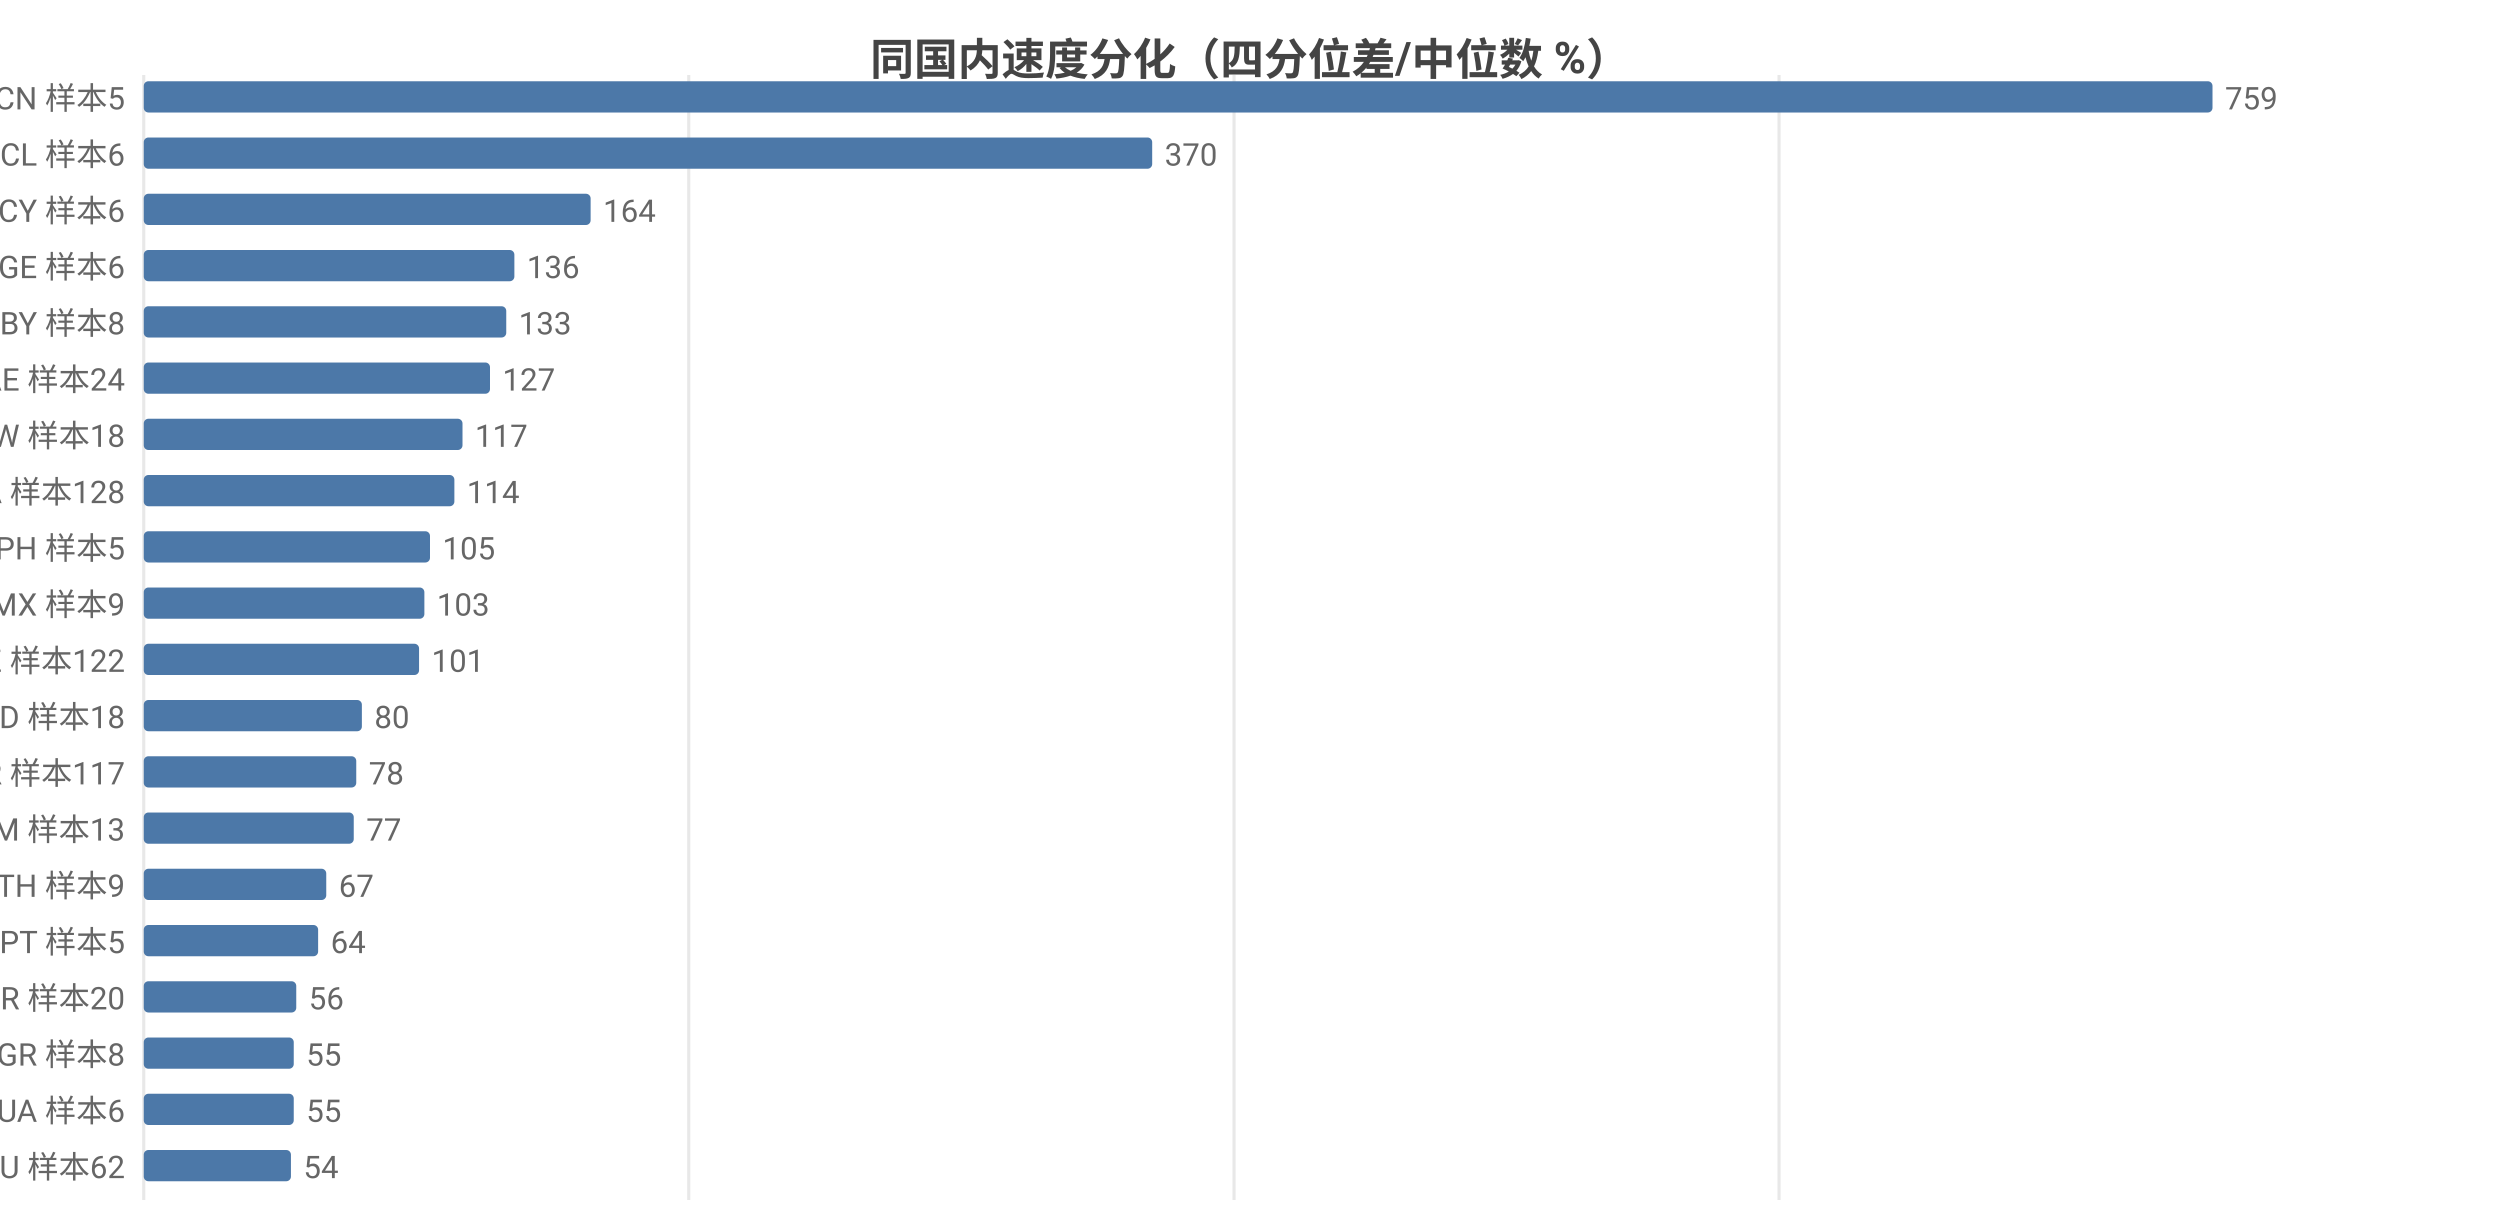
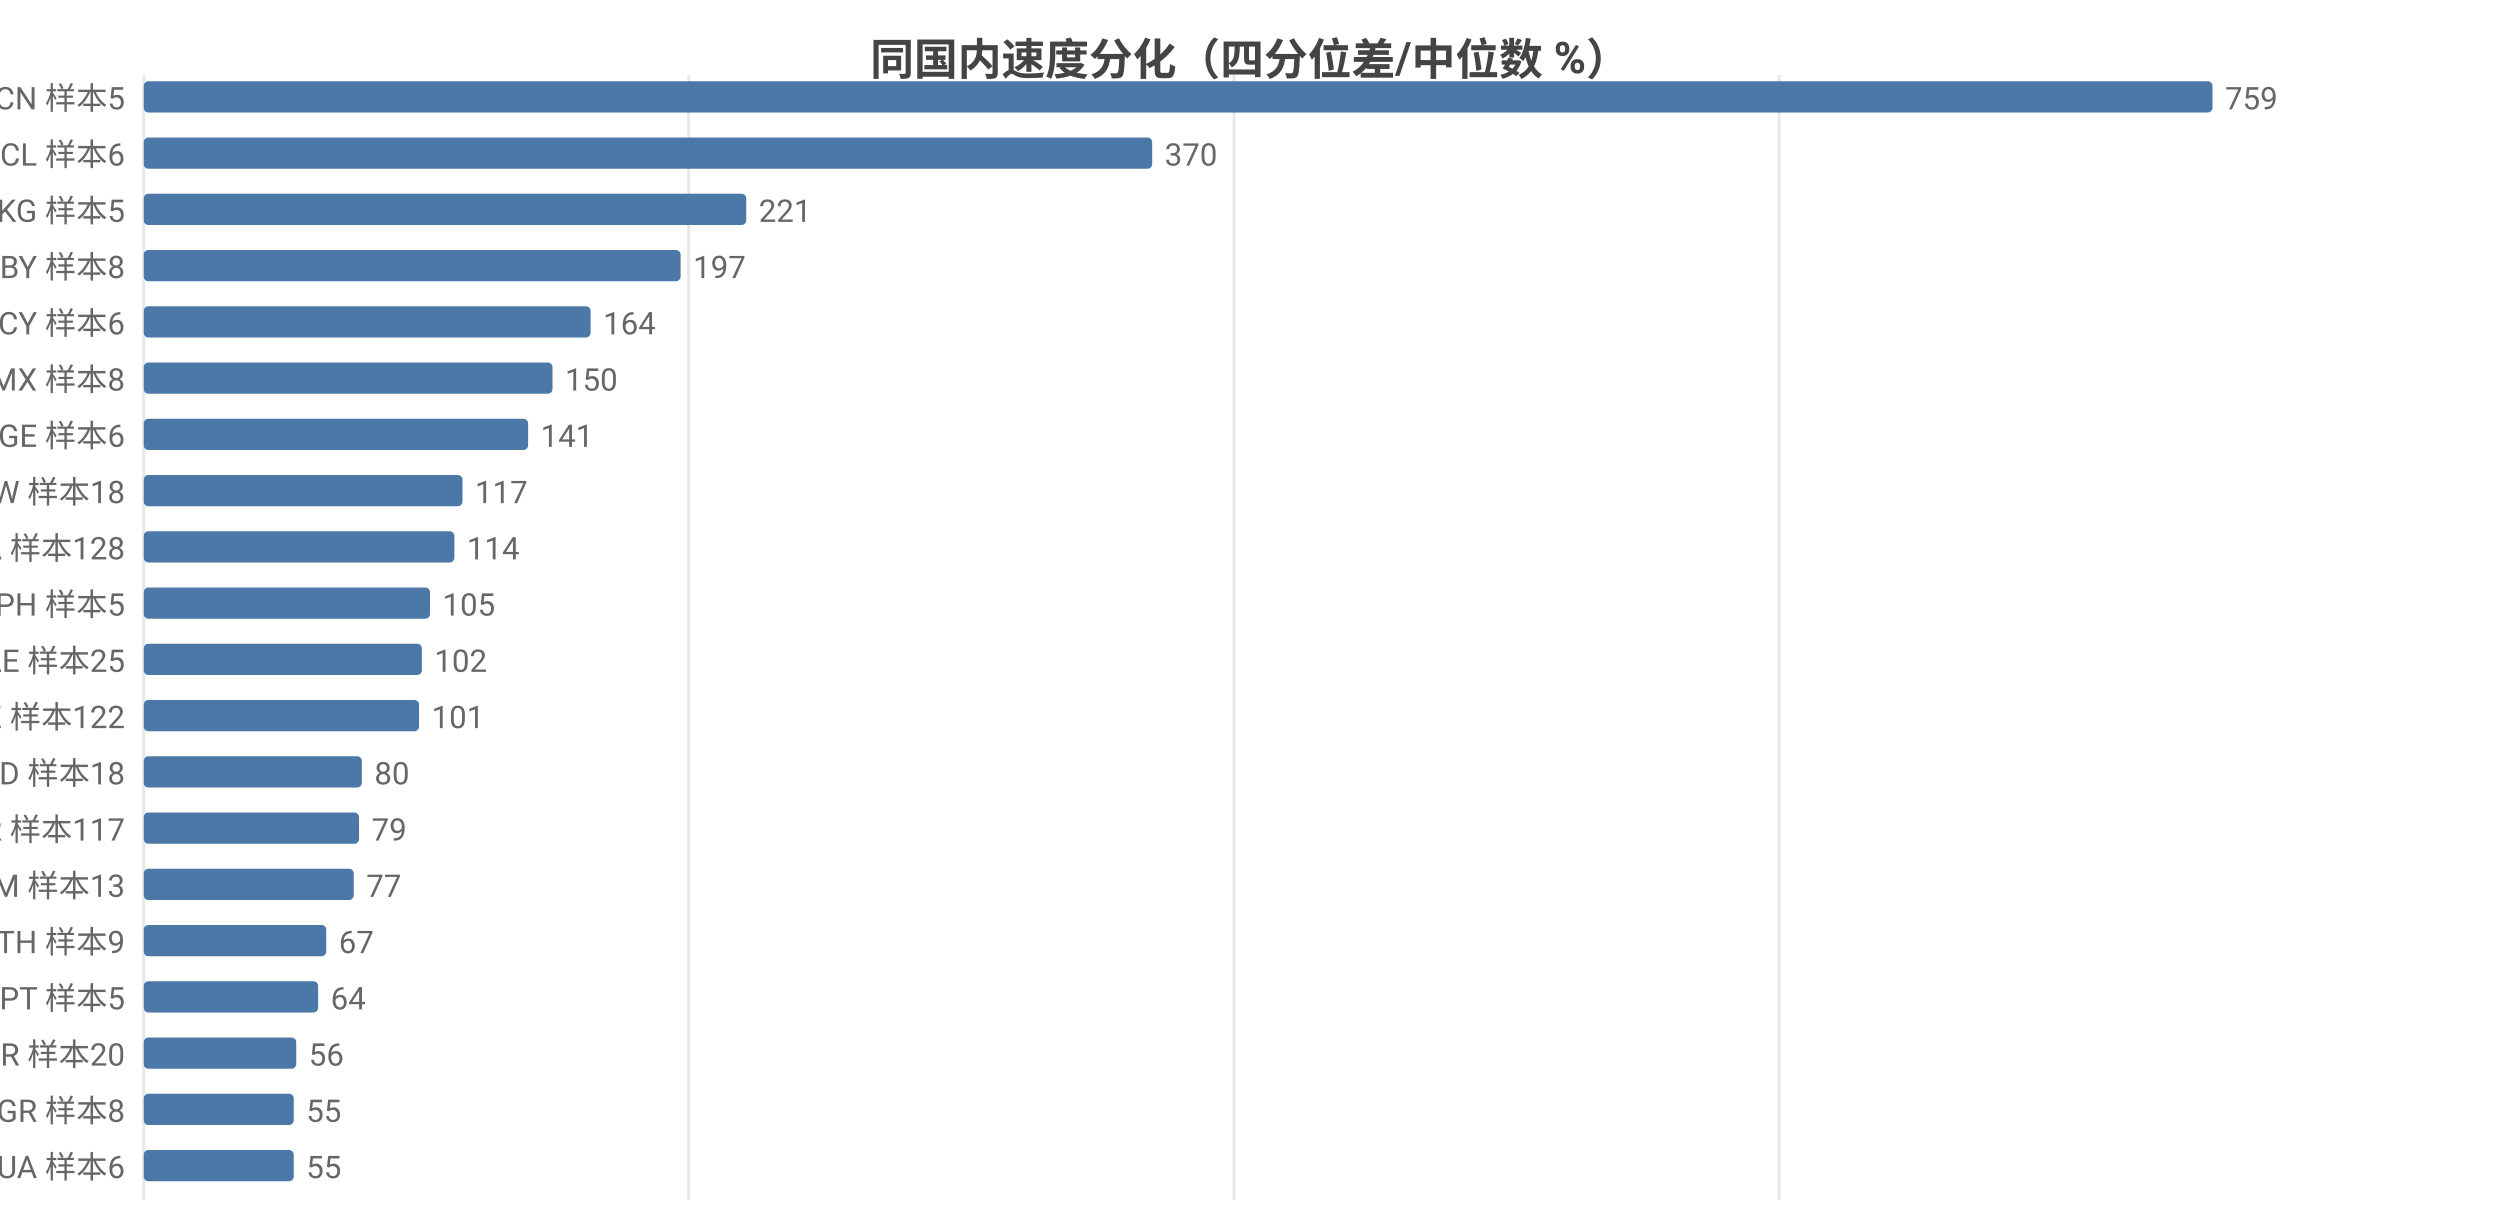
<svg xmlns="http://www.w3.org/2000/svg" width="800" height="392" viewBox="0 0 800 392">
  <rect width="800" height="392" fill="#ffffff" />
  <style>text{font-family:system-ui,-apple-system,'Segoe UI',Roboto,'PingFang SC','Microsoft YaHei','Noto Sans CJK SC',sans-serif}.g{stroke:#e8e8e8;stroke-width:1}.a{stroke:#999;stroke-width:1}.t{font-size:10px;fill:#666}.m{font-size:10px;text-anchor:middle;fill:#666}.e{font-size:10px;text-anchor:end;fill:#666}.l{font-size:11px;fill:#333}.tt{font-size:14px;font-weight:600;text-anchor:middle;fill:#444}.em{font-size:13px;text-anchor:middle;fill:#999}</style>
  <text class="tt" x="400.0" y="24">同国内速度分化（四分位差/中位数 %）</text>
  <line class="g" x1="46" y1="24" x2="46" y2="384" />
  <line class="g" x1="220.4" y1="24" x2="220.4" y2="384" />
  <line class="g" x1="394.9" y1="24" x2="394.9" y2="384" />
  <line class="g" x1="569.3" y1="24" x2="569.3" y2="384" />
  <text class="e" x="40" y="35">CN 样本5</text>
  <rect x="46" y="26" width="662" height="10" fill="#4c78a8" rx="1.5" />
  <text class="t" x="712" y="35">759</text>
  <text class="e" x="40" y="53">CL 样本6</text>
  <rect x="46" y="44" width="322.7" height="10" fill="#4c78a8" rx="1.5" />
  <text class="t" x="372.7" y="53">370</text>
-   <text class="e" x="40" y="71">CY 样本6</text>
-   <rect x="46" y="62" width="143.0" height="10" fill="#4c78a8" rx="1.5" />
-   <text class="t" x="193.0" y="71">164</text>
-   <text class="e" x="40" y="89">GE 样本6</text>
-   <rect x="46" y="80" width="118.6" height="10" fill="#4c78a8" rx="1.5" />
-   <text class="t" x="168.6" y="89">136</text>
-   <text class="e" x="40" y="107">BY 样本8</text>
-   <rect x="46" y="98" width="116.0" height="10" fill="#4c78a8" rx="1.5" />
-   <text class="t" x="166.0" y="107">133</text>
-   <text class="e" x="40" y="125">AE 样本24</text>
-   <rect x="46" y="116" width="110.8" height="10" fill="#4c78a8" rx="1.5" />
-   <text class="t" x="160.8" y="125">127</text>
-   <text class="e" x="40" y="143">TW 样本18</text>
-   <rect x="46" y="134" width="102.0" height="10" fill="#4c78a8" rx="1.5" />
-   <text class="t" x="152.0" y="143">117</text>
-   <text class="e" x="40" y="161">CA 样本128</text>
-   <rect x="46" y="152" width="99.4" height="10" fill="#4c78a8" rx="1.5" />
-   <text class="t" x="149.4" y="161">114</text>
-   <text class="e" x="40" y="179">PH 样本5</text>
-   <rect x="46" y="170" width="91.6" height="10" fill="#4c78a8" rx="1.5" />
-   <text class="t" x="141.6" y="179">105</text>
-   <text class="e" x="40" y="197">MX 样本9</text>
-   <rect x="46" y="188" width="89.8" height="10" fill="#4c78a8" rx="1.5" />
-   <text class="t" x="139.8" y="197">103</text>
-   <text class="e" x="40" y="215">KZ 样本122</text>
-   <rect x="46" y="206" width="88.1" height="10" fill="#4c78a8" rx="1.5" />
-   <text class="t" x="138.1" y="215">101</text>
-   <text class="e" x="40" y="233">MD 样本18</text>
-   <rect x="46" y="224" width="69.8" height="10" fill="#4c78a8" rx="1.5" />
-   <text class="t" x="119.8" y="233">80</text>
-   <text class="e" x="40" y="251">KR 样本117</text>
-   <rect x="46" y="242" width="68.0" height="10" fill="#4c78a8" rx="1.5" />
-   <text class="t" x="118.0" y="251">78</text>
-   <text class="e" x="40" y="269">AM 样本13</text>
-   <rect x="46" y="260" width="67.2" height="10" fill="#4c78a8" rx="1.5" />
-   <text class="t" x="117.2" y="269">77</text>
-   <text class="e" x="40" y="287">TH 样本9</text>
-   <rect x="46" y="278" width="58.4" height="10" fill="#4c78a8" rx="1.5" />
-   <text class="t" x="108.4" y="287">67</text>
-   <text class="e" x="40" y="305">PT 样本5</text>
-   <rect x="46" y="296" width="55.8" height="10" fill="#4c78a8" rx="1.5" />
-   <text class="t" x="105.8" y="305">64</text>
-   <text class="e" x="40" y="323">BR 样本20</text>
-   <rect x="46" y="314" width="48.8" height="10" fill="#4c78a8" rx="1.5" />
-   <text class="t" x="98.8" y="323">56</text>
-   <text class="e" x="40" y="341">GR 样本8</text>
-   <rect x="46" y="332" width="48.0" height="10" fill="#4c78a8" rx="1.5" />
-   <text class="t" x="98.0" y="341">55</text>
-   <text class="e" x="40" y="359">UA 样本6</text>
+   <text class="e" x="40" y="71">KG 样本5</text>
+   <rect x="46" y="62" width="192.8" height="10" fill="#4c78a8" rx="1.5" />
+   <text class="t" x="242.8" y="71">221</text>
+   <text class="e" x="40" y="89">BY 样本8</text>
+   <rect x="46" y="80" width="171.8" height="10" fill="#4c78a8" rx="1.5" />
+   <text class="t" x="221.8" y="89">197</text>
+   <text class="e" x="40" y="107">CY 样本6</text>
+   <rect x="46" y="98" width="143.0" height="10" fill="#4c78a8" rx="1.5" />
+   <text class="t" x="193.0" y="107">164</text>
+   <text class="e" x="40" y="125">MX 样本8</text>
+   <rect x="46" y="116" width="130.8" height="10" fill="#4c78a8" rx="1.5" />
+   <text class="t" x="180.8" y="125">150</text>
+   <text class="e" x="40" y="143">GE 样本6</text>
+   <rect x="46" y="134" width="123.0" height="10" fill="#4c78a8" rx="1.5" />
+   <text class="t" x="173.0" y="143">141</text>
+   <text class="e" x="40" y="161">TW 样本18</text>
+   <rect x="46" y="152" width="102.0" height="10" fill="#4c78a8" rx="1.5" />
+   <text class="t" x="152.0" y="161">117</text>
+   <text class="e" x="40" y="179">CA 样本128</text>
+   <rect x="46" y="170" width="99.4" height="10" fill="#4c78a8" rx="1.5" />
+   <text class="t" x="149.4" y="179">114</text>
+   <text class="e" x="40" y="197">PH 样本5</text>
+   <rect x="46" y="188" width="91.6" height="10" fill="#4c78a8" rx="1.5" />
+   <text class="t" x="141.6" y="197">105</text>
+   <text class="e" x="40" y="215">AE 样本25</text>
+   <rect x="46" y="206" width="89.0" height="10" fill="#4c78a8" rx="1.5" />
+   <text class="t" x="139.0" y="215">102</text>
+   <text class="e" x="40" y="233">KZ 样本122</text>
+   <rect x="46" y="224" width="88.1" height="10" fill="#4c78a8" rx="1.5" />
+   <text class="t" x="138.1" y="233">101</text>
+   <text class="e" x="40" y="251">MD 样本18</text>
+   <rect x="46" y="242" width="69.8" height="10" fill="#4c78a8" rx="1.5" />
+   <text class="t" x="119.8" y="251">80</text>
+   <text class="e" x="40" y="269">KR 样本117</text>
+   <rect x="46" y="260" width="68.9" height="10" fill="#4c78a8" rx="1.5" />
+   <text class="t" x="118.9" y="269">79</text>
+   <text class="e" x="40" y="287">AM 样本13</text>
+   <rect x="46" y="278" width="67.2" height="10" fill="#4c78a8" rx="1.5" />
+   <text class="t" x="117.2" y="287">77</text>
+   <text class="e" x="40" y="305">TH 样本9</text>
+   <rect x="46" y="296" width="58.4" height="10" fill="#4c78a8" rx="1.5" />
+   <text class="t" x="108.4" y="305">67</text>
+   <text class="e" x="40" y="323">PT 样本5</text>
+   <rect x="46" y="314" width="55.8" height="10" fill="#4c78a8" rx="1.5" />
+   <text class="t" x="105.8" y="323">64</text>
+   <text class="e" x="40" y="341">BR 样本20</text>
+   <rect x="46" y="332" width="48.8" height="10" fill="#4c78a8" rx="1.5" />
+   <text class="t" x="98.8" y="341">56</text>
+   <text class="e" x="40" y="359">GR 样本8</text>
  <rect x="46" y="350" width="48.0" height="10" fill="#4c78a8" rx="1.5" />
  <text class="t" x="98.0" y="359">55</text>
-   <text class="e" x="40" y="377">AU 样本62</text>
-   <rect x="46" y="368" width="47.1" height="10" fill="#4c78a8" rx="1.5" />
-   <text class="t" x="97.1" y="377">54</text>
+   <text class="e" x="40" y="377">UA 样本6</text>
+   <rect x="46" y="368" width="48.0" height="10" fill="#4c78a8" rx="1.5" />
+   <text class="t" x="98.0" y="377">55</text>
</svg>
